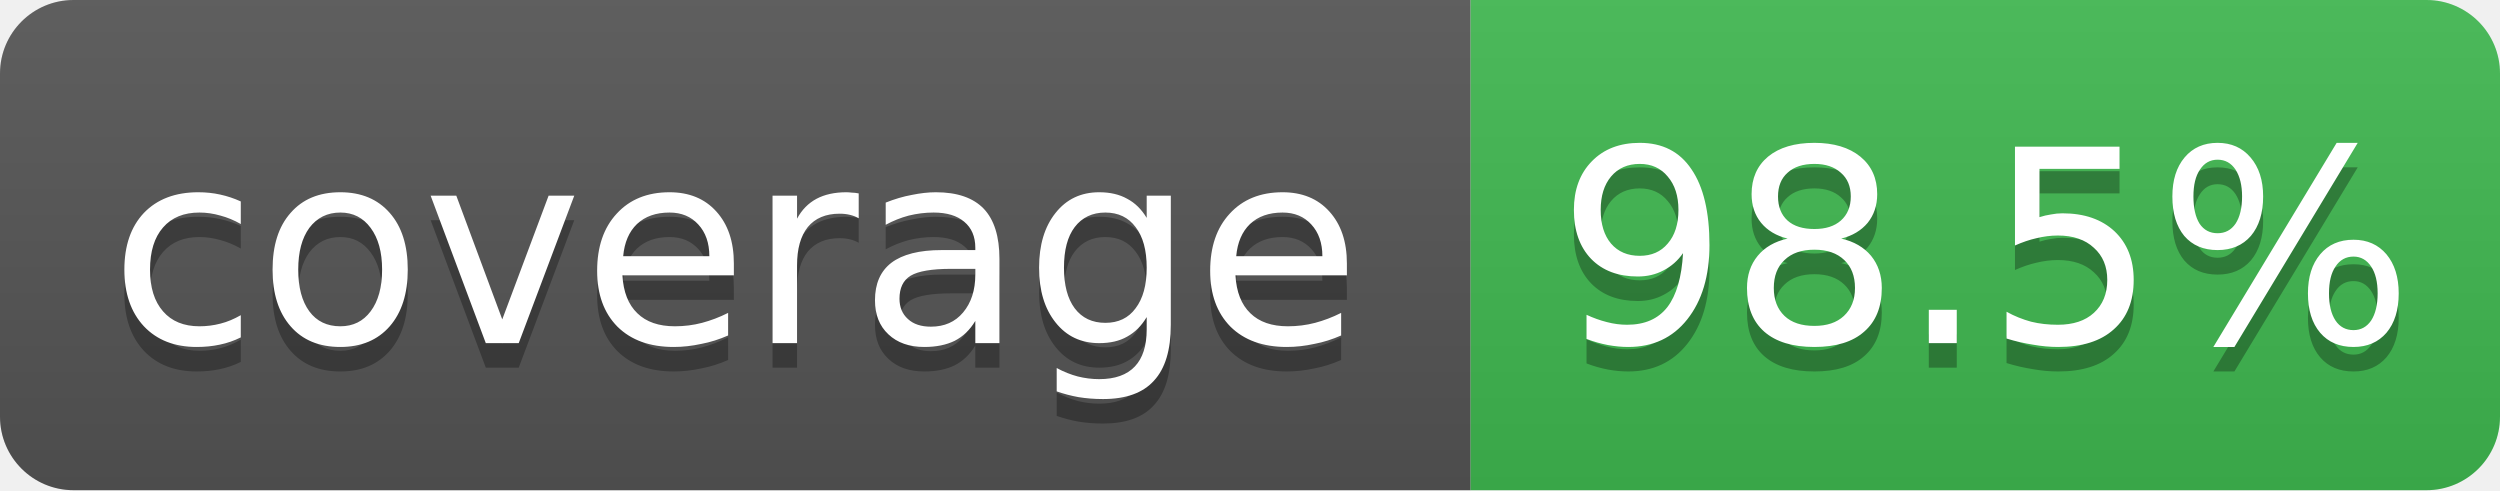
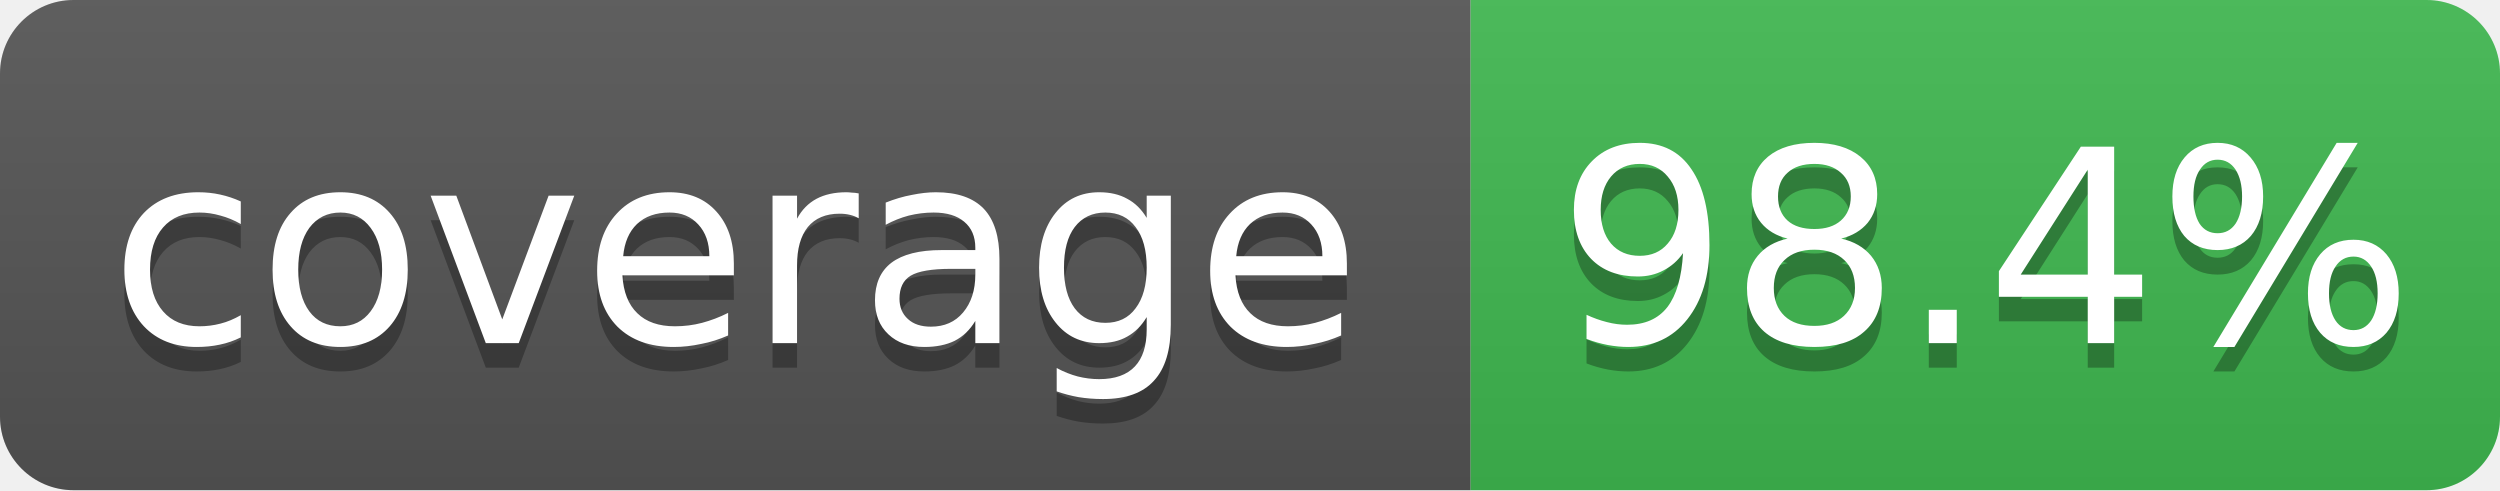
- <svg xmlns="http://www.w3.org/2000/svg" width="102" height="20" role="img" aria-label="coverage: 98.5%">
+ <svg xmlns="http://www.w3.org/2000/svg" width="102" height="20" role="img" aria-label="coverage: 98.4%">
  <linearGradient id="s" x2="0" y2="100%">
    <stop offset="0" stop-color="#bbb" stop-opacity=".1" />
    <stop offset="1" stop-opacity=".1" />
  </linearGradient>
  <clipPath id="r">
    <rect width="102" height="20" rx="3" fill="#fff" />
  </clipPath>
  <g clip-path="url(#r)">
    <rect width="60" height="20" fill="#555" />
    <rect x="60" width="42" height="20" fill="#3fb950" />
    <rect width="102" height="20" fill="url(#s)" />
  </g>
  <g fill="#fff" text-anchor="middle" font-family="Verdana,Geneva,DejaVu Sans,sans-serif" font-size="11">
    <text x="30" y="15" fill="#010101" fill-opacity=".3">coverage</text>
    <text x="30" y="14">coverage</text>
-     <text x="81" y="15" fill="#010101" fill-opacity=".3">98.5%</text>
-     <text x="81" y="14">98.5%</text>
+     <text x="81" y="15" fill="#010101" fill-opacity=".3">98.4%</text>
+     <text x="81" y="14">98.4%</text>
  </g>
</svg>
